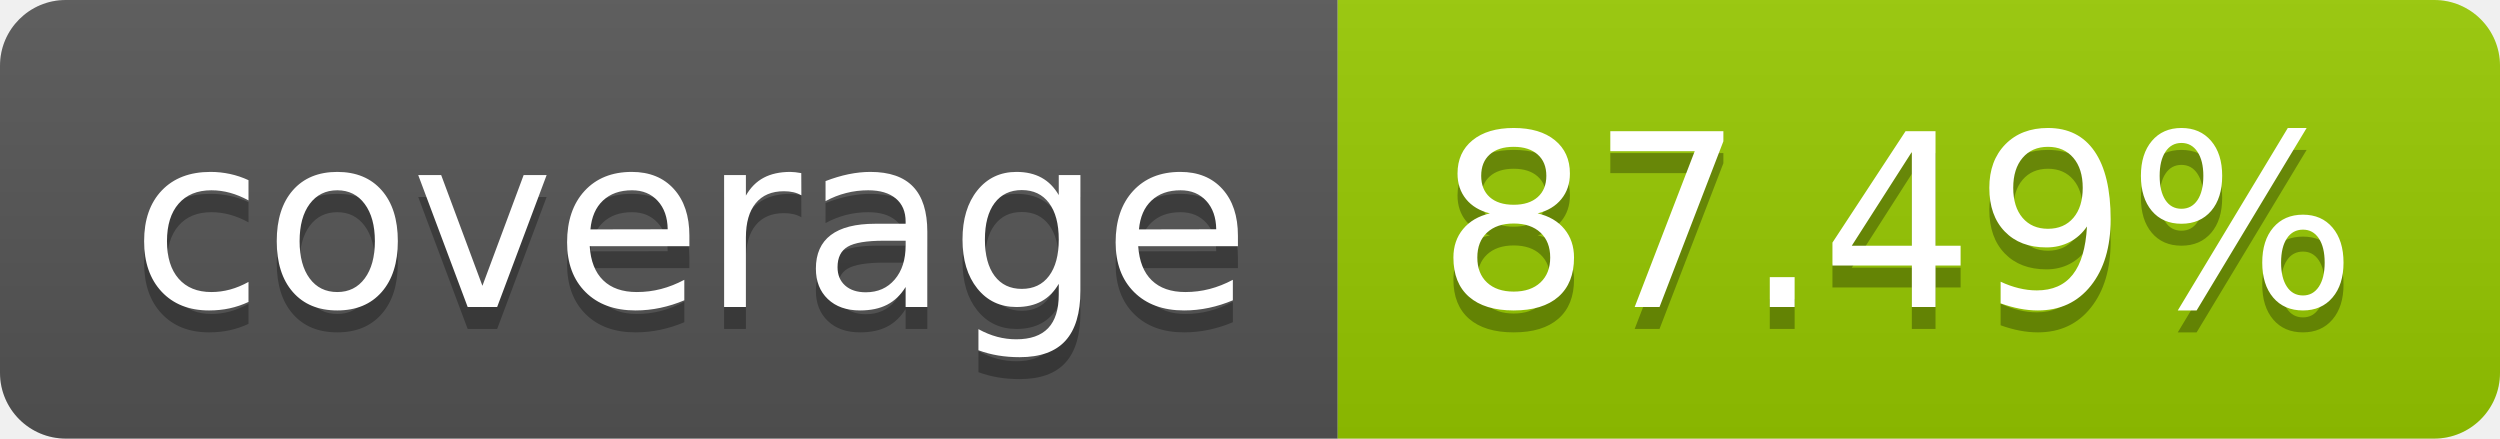
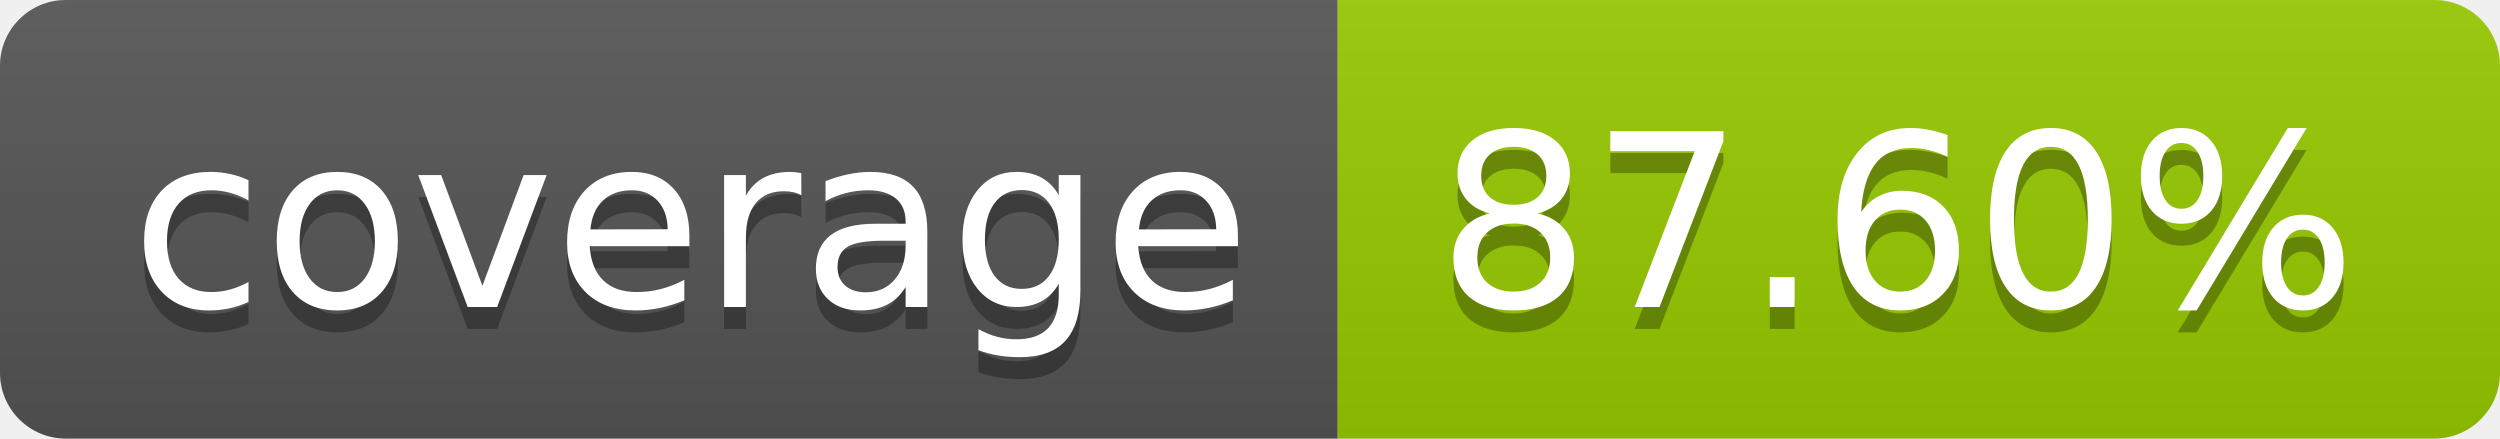
- <svg xmlns="http://www.w3.org/2000/svg" width="114" height="20" role="img" aria-label="coverage: 87.49%">
+ <svg xmlns="http://www.w3.org/2000/svg" width="114" height="20" role="img" aria-label="coverage: 87.60%">
  <linearGradient id="s" x2="0" y2="100%">
    <stop offset="0" stop-color="#bbb" stop-opacity=".1" />
    <stop offset="1" stop-opacity=".1" />
  </linearGradient>
  <clipPath id="r">
    <rect width="114" height="20" rx="3" fill="#fff" />
  </clipPath>
  <g clip-path="url(#r)">
    <rect width="61" height="20" fill="#555" />
    <rect x="61" width="53" height="20" fill="#97ca00" />
    <rect width="114" height="20" fill="url(#s)" />
  </g>
  <g fill="#fff" text-anchor="middle" font-family="Verdana,Geneva,DejaVu Sans,sans-serif" text-rendering="geometricPrecision" font-size="110">
    <text aria-hidden="true" x="315" y="150" fill="#010101" fill-opacity=".3" transform="scale(.1)" textLength="510">coverage</text>
    <text x="315" y="140" transform="scale(.1)" fill="#fff" textLength="510">coverage</text>
-     <text aria-hidden="true" x="865" y="150" fill="#010101" fill-opacity=".3" transform="scale(.1)" textLength="430">87.49%</text>
-     <text x="865" y="140" transform="scale(.1)" fill="#fff" textLength="430">87.49%</text>
+     <text aria-hidden="true" x="865" y="150" fill="#010101" fill-opacity=".3" transform="scale(.1)" textLength="430">87.60%</text>
+     <text x="865" y="140" transform="scale(.1)" fill="#fff" textLength="430">87.60%</text>
  </g>
</svg>
